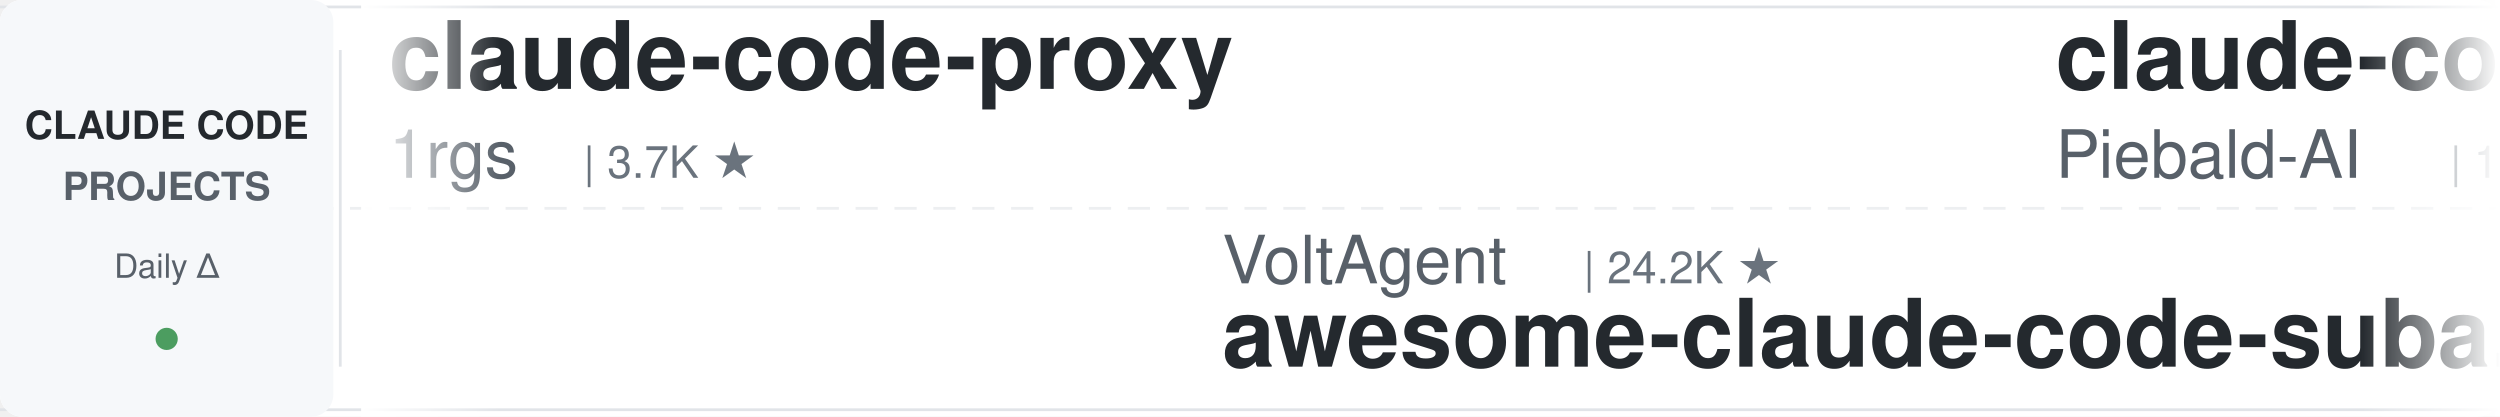
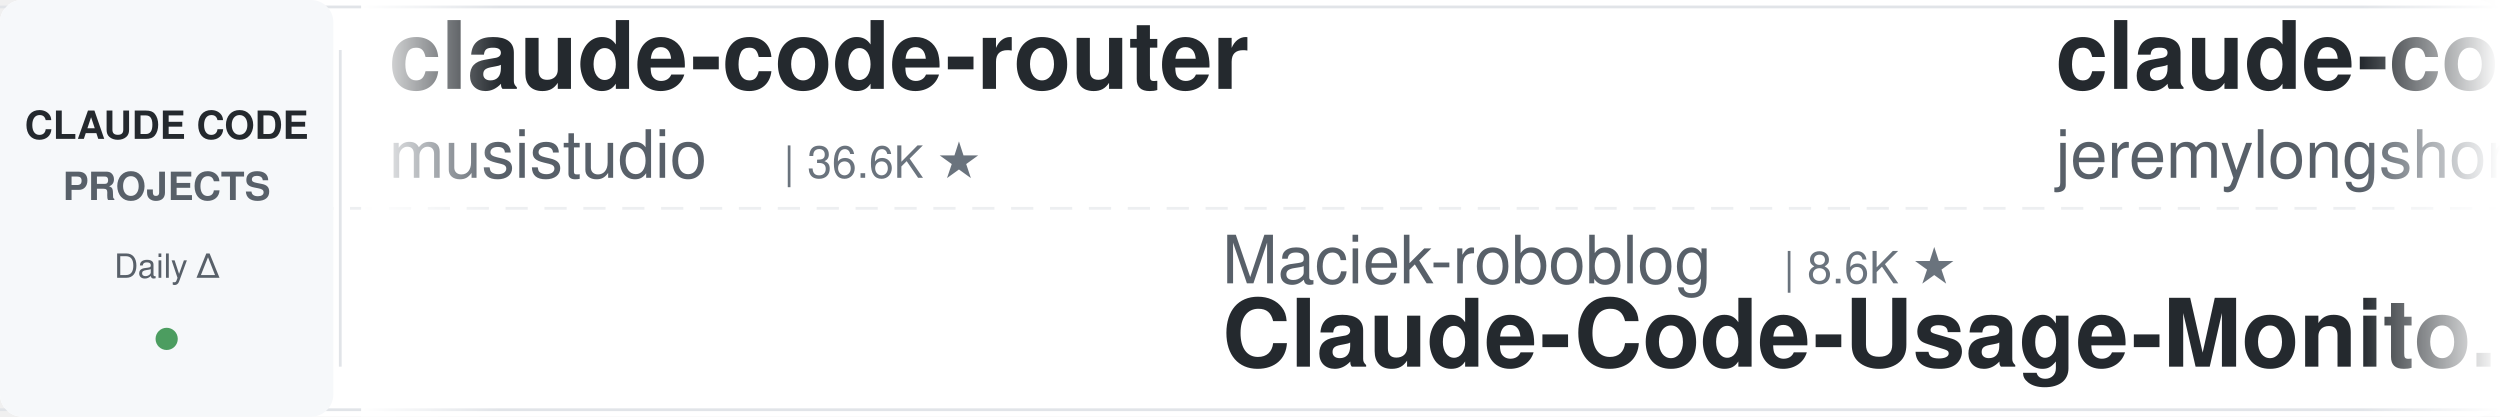
<svg xmlns="http://www.w3.org/2000/svg" width="900" height="150">
  <defs>
    <linearGradient id="leftFade" x1="0%" y1="0%" x2="100%" y2="0%">
      <stop offset="0%" style="stop-color:#ffffff;stop-opacity:1" />
      <stop offset="100%" style="stop-color:#ffffff;stop-opacity:0" />
    </linearGradient>
    <linearGradient id="rightFade" x1="0%" y1="0%" x2="100%" y2="0%">
      <stop offset="0%" style="stop-color:#ffffff;stop-opacity:0" />
      <stop offset="100%" style="stop-color:#ffffff;stop-opacity:1" />
    </linearGradient>
  </defs>
  <rect width="900" height="150" fill="#ffffff" rx="8" />
  <rect x="0" y="2" width="900" height="1" fill="#e1e4e8" />
  <rect x="0" y="147" width="900" height="1" fill="#e1e4e8" />
  <line x1="0" y1="75" x2="900" y2="75" stroke="#e1e4e8" stroke-width="1" stroke-dasharray="8 6" opacity="0.6" />
  <rect x="0" y="0" width="120" height="150" fill="#f6f8fa" rx="8" />
  <text x="60" y="50" font-family="-apple-system, BlinkMacSystemFont, 'Segoe UI', Helvetica, Arial, sans-serif" font-size="14" font-weight="600" fill="#24292e" text-anchor="middle">CLAUDE CODE</text>
  <text x="60" y="72" font-family="-apple-system, BlinkMacSystemFont, 'Segoe UI', Helvetica, Arial, sans-serif" font-size="14" font-weight="600" fill="#586069" text-anchor="middle">PROJECTS</text>
  <text x="60" y="100" font-family="-apple-system, BlinkMacSystemFont, 'Segoe UI', Helvetica, Arial, sans-serif" font-size="12" font-weight="500" fill="#586069" text-anchor="middle">Daily Δ</text>
  <circle cx="60" cy="122" r="4" fill="#22863a" opacity="0.8" />
  <rect x="122" y="18" width="1" height="114" fill="#e1e4e8" />
  <clipPath id="tickerClip">
    <rect x="130" y="0" width="770" height="150" />
  </clipPath>
  <g clip-path="url(#tickerClip)">
    <g id="tickerItems">
      <animateTransform attributeName="transform" attributeType="XML" type="translate" from="0 0" to="-3000 0" dur="54s" repeatCount="indefinite" />
      <g transform="translate(0, 0)">
-         <text x="140" y="32" font-family="-apple-system, BlinkMacSystemFont, 'Segoe UI', Helvetica, Arial, sans-serif" font-size="34" font-weight="600" fill="#24292e">claude-code-proxy</text>
-         <text x="140" y="64" font-family="-apple-system, BlinkMacSystemFont, 'Segoe UI', Helvetica, Arial, sans-serif" font-size="24" font-weight="400" fill="#586069">1rgs</text>
-         <text x="210" y="64" font-family="-apple-system, BlinkMacSystemFont, 'Segoe UI', Helvetica, Arial, sans-serif" font-size="16" font-weight="500" fill="#6a737d">| 3.7K ★</text>
+         <text x="140" y="32" font-family="-apple-system, BlinkMacSystemFont, 'Segoe UI', Helvetica, Arial, sans-serif" font-size="34" font-weight="600" fill="#24292e">claude-code-router</text>
+         <text x="140" y="64" font-family="-apple-system, BlinkMacSystemFont, 'Segoe UI', Helvetica, Arial, sans-serif" font-size="24" font-weight="400" fill="#586069">musistudio</text>
+         <text x="282" y="64" font-family="-apple-system, BlinkMacSystemFont, 'Segoe UI', Helvetica, Arial, sans-serif" font-size="16" font-weight="500" fill="#6a737d">| 36.6K ★</text>
      </g>
      <g transform="translate(300, 0)">
+         <text x="140" y="102" font-family="-apple-system, BlinkMacSystemFont, 'Segoe UI', Helvetica, Arial, sans-serif" font-size="24" font-weight="400" fill="#586069">Maciek-roboblog</text>
+         <text x="342" y="102" font-family="-apple-system, BlinkMacSystemFont, 'Segoe UI', Helvetica, Arial, sans-serif" font-size="16" font-weight="500" fill="#6a737d">| 8.6K ★</text>
+         <text x="140" y="132" font-family="-apple-system, BlinkMacSystemFont, 'Segoe UI', Helvetica, Arial, sans-serif" font-size="34" font-weight="600" fill="#24292e">Claude-Code-Usage-Monito...</text>
+       </g>
+       <g transform="translate(600, 0)">
+         <text x="140" y="32" font-family="-apple-system, BlinkMacSystemFont, 'Segoe UI', Helvetica, Arial, sans-serif" font-size="34" font-weight="600" fill="#24292e">claude-code-plugins-plus...</text>
+         <text x="140" y="64" font-family="-apple-system, BlinkMacSystemFont, 'Segoe UI', Helvetica, Arial, sans-serif" font-size="24" font-weight="400" fill="#586069">jeremylongshore</text>
+         <text x="342" y="64" font-family="-apple-system, BlinkMacSystemFont, 'Segoe UI', Helvetica, Arial, sans-serif" font-size="16" font-weight="500" fill="#6a737d">| 2.6K ★</text>
+       </g>
+       <g transform="translate(900, 0)">
+         <text x="140" y="102" font-family="-apple-system, BlinkMacSystemFont, 'Segoe UI', Helvetica, Arial, sans-serif" font-size="24" font-weight="400" fill="#586069">Njengah</text>
+         <text x="246" y="102" font-family="-apple-system, BlinkMacSystemFont, 'Segoe UI', Helvetica, Arial, sans-serif" font-size="16" font-weight="500" fill="#6a737d">| 1.9K ★</text>
+         <text x="140" y="132" font-family="-apple-system, BlinkMacSystemFont, 'Segoe UI', Helvetica, Arial, sans-serif" font-size="34" font-weight="600" fill="#24292e">claude-code-cheat-sheet</text>
+       </g>
+       <g transform="translate(1200, 0)">
+         <text x="140" y="32" font-family="-apple-system, BlinkMacSystemFont, 'Segoe UI', Helvetica, Arial, sans-serif" font-size="34" font-weight="600" fill="#24292e">claude-code-reverse</text>
+         <text x="140" y="64" font-family="-apple-system, BlinkMacSystemFont, 'Segoe UI', Helvetica, Arial, sans-serif" font-size="24" font-weight="400" fill="#586069">Yuyz0112</text>
+         <text x="258" y="64" font-family="-apple-system, BlinkMacSystemFont, 'Segoe UI', Helvetica, Arial, sans-serif" font-size="16" font-weight="500" fill="#6a737d">| 2.4K ★</text>
+       </g>
+       <g transform="translate(1500, 0)">
        <text x="140" y="102" font-family="-apple-system, BlinkMacSystemFont, 'Segoe UI', Helvetica, Arial, sans-serif" font-size="24" font-weight="400" fill="#586069">VoltAgent</text>
        <text x="270" y="102" font-family="-apple-system, BlinkMacSystemFont, 'Segoe UI', Helvetica, Arial, sans-serif" font-size="16" font-weight="500" fill="#6a737d">| 24.2K ★</text>
        <text x="140" y="132" font-family="-apple-system, BlinkMacSystemFont, 'Segoe UI', Helvetica, Arial, sans-serif" font-size="34" font-weight="600" fill="#24292e">awesome-claude-code-suba...</text>
      </g>
-       <g transform="translate(600, 0)">
-         <text x="140" y="32" font-family="-apple-system, BlinkMacSystemFont, 'Segoe UI', Helvetica, Arial, sans-serif" font-size="34" font-weight="600" fill="#24292e">claude-code-system-promp...</text>
-         <text x="140" y="64" font-family="-apple-system, BlinkMacSystemFont, 'Segoe UI', Helvetica, Arial, sans-serif" font-size="24" font-weight="400" fill="#586069">Piebald-AI</text>
-         <text x="282" y="64" font-family="-apple-system, BlinkMacSystemFont, 'Segoe UI', Helvetica, Arial, sans-serif" font-size="16" font-weight="500" fill="#6a737d">| 12.3K ★</text>
+       <g transform="translate(1800, 0)">
+         <text x="140" y="32" font-family="-apple-system, BlinkMacSystemFont, 'Segoe UI', Helvetica, Arial, sans-serif" font-size="34" font-weight="600" fill="#24292e">claude-code-telegram</text>
+         <text x="140" y="64" font-family="-apple-system, BlinkMacSystemFont, 'Segoe UI', Helvetica, Arial, sans-serif" font-size="24" font-weight="400" fill="#586069">RichardAtCT</text>
+         <text x="294" y="64" font-family="-apple-system, BlinkMacSystemFont, 'Segoe UI', Helvetica, Arial, sans-serif" font-size="16" font-weight="500" fill="#6a737d">| 2.8K ★</text>
      </g>
-       <g transform="translate(900, 0)">
-         <text x="140" y="102" font-family="-apple-system, BlinkMacSystemFont, 'Segoe UI', Helvetica, Arial, sans-serif" font-size="24" font-weight="400" fill="#586069">rohitg00</text>
-         <text x="258" y="102" font-family="-apple-system, BlinkMacSystemFont, 'Segoe UI', Helvetica, Arial, sans-serif" font-size="16" font-weight="500" fill="#6a737d">| 2.5K ★</text>
-         <text x="140" y="132" font-family="-apple-system, BlinkMacSystemFont, 'Segoe UI', Helvetica, Arial, sans-serif" font-size="34" font-weight="600" fill="#24292e">awesome-claude-code-tool...</text>
+       <g transform="translate(2100, 0)">
+         <text x="140" y="102" font-family="-apple-system, BlinkMacSystemFont, 'Segoe UI', Helvetica, Arial, sans-serif" font-size="24" font-weight="400" fill="#586069">multica-ai</text>
+         <text x="282" y="102" font-family="-apple-system, BlinkMacSystemFont, 'Segoe UI', Helvetica, Arial, sans-serif" font-size="16" font-weight="500" fill="#6a737d">| 201.9K ★</text>
+         <text x="140" y="132" font-family="-apple-system, BlinkMacSystemFont, 'Segoe UI', Helvetica, Arial, sans-serif" font-size="34" font-weight="600" fill="#24292e">andrej-karpathy-skills</text>
      </g>
-       <g transform="translate(1200, 0)">
+       <g transform="translate(2400, 0)">
        <text x="140" y="32" font-family="-apple-system, BlinkMacSystemFont, 'Segoe UI', Helvetica, Arial, sans-serif" font-size="34" font-weight="600" fill="#24292e">claude-code-transcripts</text>
        <text x="140" y="64" font-family="-apple-system, BlinkMacSystemFont, 'Segoe UI', Helvetica, Arial, sans-serif" font-size="24" font-weight="400" fill="#586069">simonw</text>
        <text x="234" y="64" font-family="-apple-system, BlinkMacSystemFont, 'Segoe UI', Helvetica, Arial, sans-serif" font-size="16" font-weight="500" fill="#6a737d">| 1.7K ★</text>
      </g>
-       <g transform="translate(1500, 0)">
-         <text x="140" y="102" font-family="-apple-system, BlinkMacSystemFont, 'Segoe UI', Helvetica, Arial, sans-serif" font-size="24" font-weight="400" fill="#586069">ChrisWiles</text>
-         <text x="282" y="102" font-family="-apple-system, BlinkMacSystemFont, 'Segoe UI', Helvetica, Arial, sans-serif" font-size="16" font-weight="500" fill="#6a737d">| 6.0K ★</text>
-         <text x="140" y="132" font-family="-apple-system, BlinkMacSystemFont, 'Segoe UI', Helvetica, Arial, sans-serif" font-size="34" font-weight="600" fill="#24292e">claude-code-showcase</text>
-       </g>
-       <g transform="translate(1800, 0)">
-         <text x="140" y="32" font-family="-apple-system, BlinkMacSystemFont, 'Segoe UI', Helvetica, Arial, sans-serif" font-size="34" font-weight="600" fill="#24292e">Claude-Code-Source-Study</text>
-         <text x="140" y="64" font-family="-apple-system, BlinkMacSystemFont, 'Segoe UI', Helvetica, Arial, sans-serif" font-size="24" font-weight="400" fill="#586069">luyao618</text>
-         <text x="258" y="64" font-family="-apple-system, BlinkMacSystemFont, 'Segoe UI', Helvetica, Arial, sans-serif" font-size="16" font-weight="500" fill="#6a737d">| 1.7K ★</text>
-       </g>
-       <g transform="translate(2100, 0)">
-         <text x="140" y="102" font-family="-apple-system, BlinkMacSystemFont, 'Segoe UI', Helvetica, Arial, sans-serif" font-size="24" font-weight="400" fill="#586069">pedrohcgs</text>
-         <text x="270" y="102" font-family="-apple-system, BlinkMacSystemFont, 'Segoe UI', Helvetica, Arial, sans-serif" font-size="16" font-weight="500" fill="#6a737d">| 1.5K ★</text>
-         <text x="140" y="132" font-family="-apple-system, BlinkMacSystemFont, 'Segoe UI', Helvetica, Arial, sans-serif" font-size="34" font-weight="600" fill="#24292e">claude-code-my-workflow</text>
-       </g>
-       <g transform="translate(2400, 0)">
-         <text x="140" y="32" font-family="-apple-system, BlinkMacSystemFont, 'Segoe UI', Helvetica, Arial, sans-serif" font-size="34" font-weight="600" fill="#24292e">Claude-Code-Game-Studios</text>
-         <text x="140" y="64" font-family="-apple-system, BlinkMacSystemFont, 'Segoe UI', Helvetica, Arial, sans-serif" font-size="24" font-weight="400" fill="#586069">Donchitos</text>
-         <text x="270" y="64" font-family="-apple-system, BlinkMacSystemFont, 'Segoe UI', Helvetica, Arial, sans-serif" font-size="16" font-weight="500" fill="#6a737d">| 23.8K ★</text>
-       </g>
      <g transform="translate(2700, 0)">
-         <text x="140" y="102" font-family="-apple-system, BlinkMacSystemFont, 'Segoe UI', Helvetica, Arial, sans-serif" font-size="24" font-weight="400" fill="#586069">lintsinghua</text>
-         <text x="294" y="102" font-family="-apple-system, BlinkMacSystemFont, 'Segoe UI', Helvetica, Arial, sans-serif" font-size="16" font-weight="500" fill="#6a737d">| 4.1K ★</text>
-         <text x="140" y="132" font-family="-apple-system, BlinkMacSystemFont, 'Segoe UI', Helvetica, Arial, sans-serif" font-size="34" font-weight="600" fill="#24292e">claude-code-book</text>
+         <text x="140" y="102" font-family="-apple-system, BlinkMacSystemFont, 'Segoe UI', Helvetica, Arial, sans-serif" font-size="24" font-weight="400" fill="#586069">JrCx7scC</text>
+         <text x="258" y="102" font-family="-apple-system, BlinkMacSystemFont, 'Segoe UI', Helvetica, Arial, sans-serif" font-size="16" font-weight="500" fill="#6a737d">| 373 ★</text>
+         <text x="140" y="132" font-family="-apple-system, BlinkMacSystemFont, 'Segoe UI', Helvetica, Arial, sans-serif" font-size="34" font-weight="600" fill="#24292e">claude-code-source</text>
      </g>
      <g transform="translate(3000, 0)">
-         <text x="140" y="32" font-family="-apple-system, BlinkMacSystemFont, 'Segoe UI', Helvetica, Arial, sans-serif" font-size="34" font-weight="600" fill="#24292e">claude-code-proxy</text>
-         <text x="140" y="64" font-family="-apple-system, BlinkMacSystemFont, 'Segoe UI', Helvetica, Arial, sans-serif" font-size="24" font-weight="400" fill="#586069">1rgs</text>
-         <text x="210" y="64" font-family="-apple-system, BlinkMacSystemFont, 'Segoe UI', Helvetica, Arial, sans-serif" font-size="16" font-weight="500" fill="#6a737d">| 3.7K ★</text>
+         <text x="140" y="32" font-family="-apple-system, BlinkMacSystemFont, 'Segoe UI', Helvetica, Arial, sans-serif" font-size="34" font-weight="600" fill="#24292e">claude-code-router</text>
+         <text x="140" y="64" font-family="-apple-system, BlinkMacSystemFont, 'Segoe UI', Helvetica, Arial, sans-serif" font-size="24" font-weight="400" fill="#586069">musistudio</text>
+         <text x="282" y="64" font-family="-apple-system, BlinkMacSystemFont, 'Segoe UI', Helvetica, Arial, sans-serif" font-size="16" font-weight="500" fill="#6a737d">| 36.6K ★</text>
      </g>
      <g transform="translate(3300, 0)">
-         <text x="140" y="102" font-family="-apple-system, BlinkMacSystemFont, 'Segoe UI', Helvetica, Arial, sans-serif" font-size="24" font-weight="400" fill="#586069">VoltAgent</text>
-         <text x="270" y="102" font-family="-apple-system, BlinkMacSystemFont, 'Segoe UI', Helvetica, Arial, sans-serif" font-size="16" font-weight="500" fill="#6a737d">| 24.2K ★</text>
-         <text x="140" y="132" font-family="-apple-system, BlinkMacSystemFont, 'Segoe UI', Helvetica, Arial, sans-serif" font-size="34" font-weight="600" fill="#24292e">awesome-claude-code-suba...</text>
+         <text x="140" y="102" font-family="-apple-system, BlinkMacSystemFont, 'Segoe UI', Helvetica, Arial, sans-serif" font-size="24" font-weight="400" fill="#586069">Maciek-roboblog</text>
+         <text x="342" y="102" font-family="-apple-system, BlinkMacSystemFont, 'Segoe UI', Helvetica, Arial, sans-serif" font-size="16" font-weight="500" fill="#6a737d">| 8.6K ★</text>
+         <text x="140" y="132" font-family="-apple-system, BlinkMacSystemFont, 'Segoe UI', Helvetica, Arial, sans-serif" font-size="34" font-weight="600" fill="#24292e">Claude-Code-Usage-Monito...</text>
      </g>
      <g transform="translate(3600, 0)">
-         <text x="140" y="32" font-family="-apple-system, BlinkMacSystemFont, 'Segoe UI', Helvetica, Arial, sans-serif" font-size="34" font-weight="600" fill="#24292e">claude-code-system-promp...</text>
-         <text x="140" y="64" font-family="-apple-system, BlinkMacSystemFont, 'Segoe UI', Helvetica, Arial, sans-serif" font-size="24" font-weight="400" fill="#586069">Piebald-AI</text>
-         <text x="282" y="64" font-family="-apple-system, BlinkMacSystemFont, 'Segoe UI', Helvetica, Arial, sans-serif" font-size="16" font-weight="500" fill="#6a737d">| 12.3K ★</text>
+         <text x="140" y="32" font-family="-apple-system, BlinkMacSystemFont, 'Segoe UI', Helvetica, Arial, sans-serif" font-size="34" font-weight="600" fill="#24292e">claude-code-plugins-plus...</text>
+         <text x="140" y="64" font-family="-apple-system, BlinkMacSystemFont, 'Segoe UI', Helvetica, Arial, sans-serif" font-size="24" font-weight="400" fill="#586069">jeremylongshore</text>
+         <text x="342" y="64" font-family="-apple-system, BlinkMacSystemFont, 'Segoe UI', Helvetica, Arial, sans-serif" font-size="16" font-weight="500" fill="#6a737d">| 2.6K ★</text>
      </g>
      <g transform="translate(3900, 0)">
-         <text x="140" y="102" font-family="-apple-system, BlinkMacSystemFont, 'Segoe UI', Helvetica, Arial, sans-serif" font-size="24" font-weight="400" fill="#586069">rohitg00</text>
-         <text x="258" y="102" font-family="-apple-system, BlinkMacSystemFont, 'Segoe UI', Helvetica, Arial, sans-serif" font-size="16" font-weight="500" fill="#6a737d">| 2.5K ★</text>
-         <text x="140" y="132" font-family="-apple-system, BlinkMacSystemFont, 'Segoe UI', Helvetica, Arial, sans-serif" font-size="34" font-weight="600" fill="#24292e">awesome-claude-code-tool...</text>
+         <text x="140" y="102" font-family="-apple-system, BlinkMacSystemFont, 'Segoe UI', Helvetica, Arial, sans-serif" font-size="24" font-weight="400" fill="#586069">Njengah</text>
+         <text x="246" y="102" font-family="-apple-system, BlinkMacSystemFont, 'Segoe UI', Helvetica, Arial, sans-serif" font-size="16" font-weight="500" fill="#6a737d">| 1.9K ★</text>
+         <text x="140" y="132" font-family="-apple-system, BlinkMacSystemFont, 'Segoe UI', Helvetica, Arial, sans-serif" font-size="34" font-weight="600" fill="#24292e">claude-code-cheat-sheet</text>
      </g>
    </g>
  </g>
  <rect x="130" y="0" width="50" height="150" fill="url(#leftFade)" />
  <rect x="850" y="0" width="50" height="150" fill="url(#rightFade)" />
</svg>
